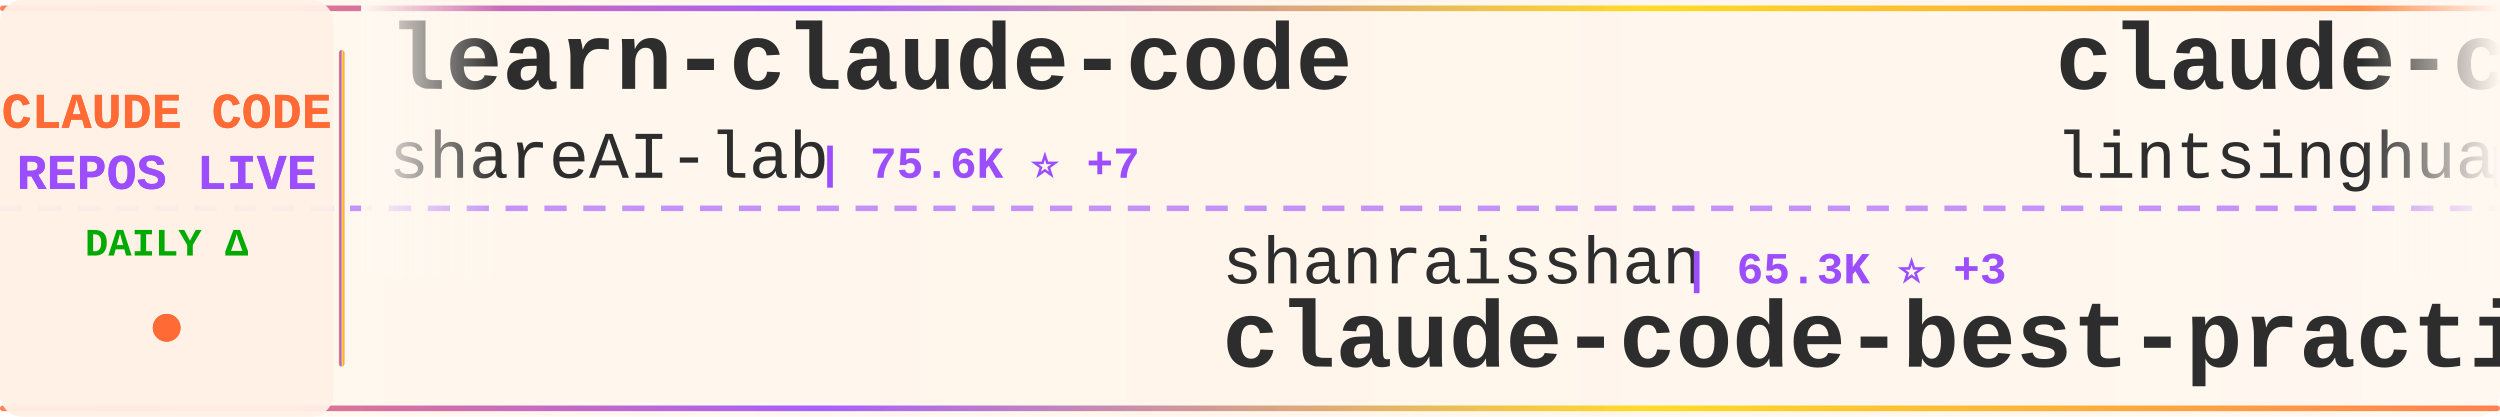
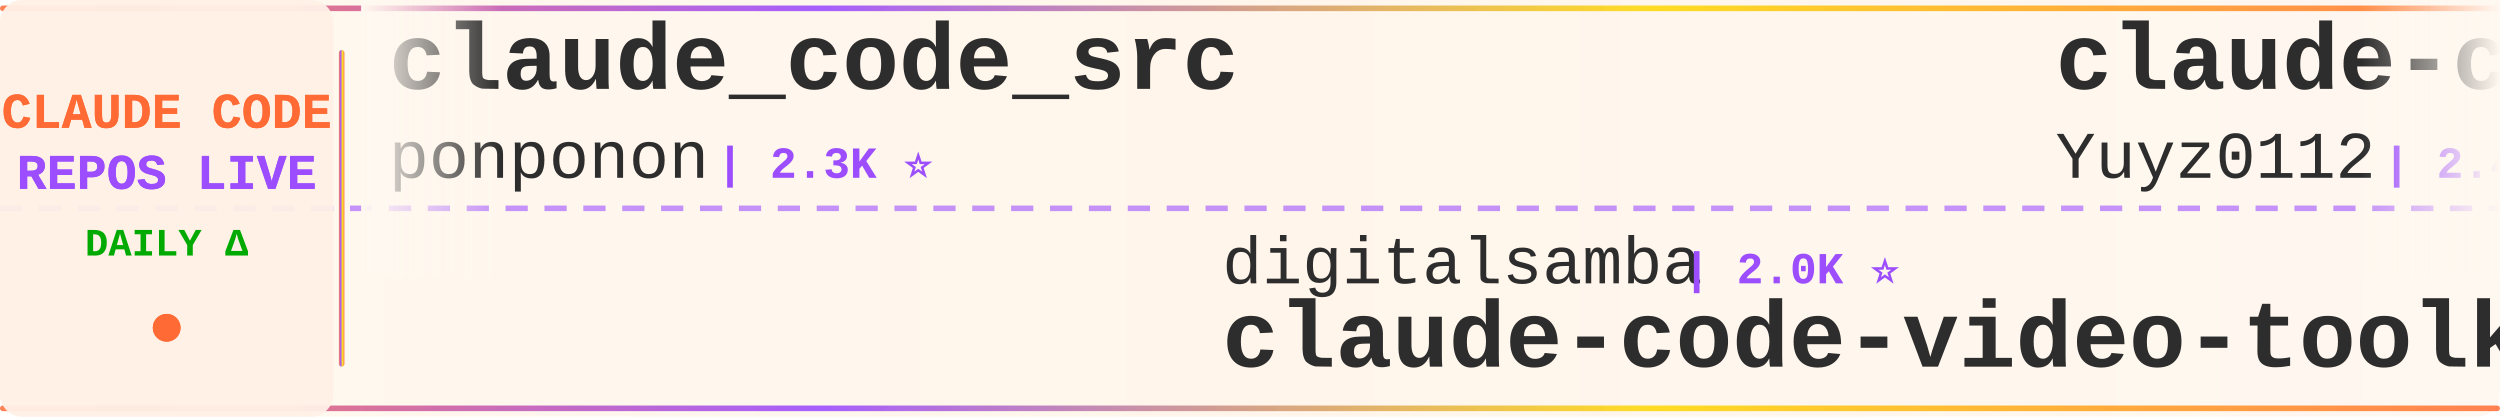
<svg xmlns="http://www.w3.org/2000/svg" width="900" height="150">
  <defs>
    <linearGradient id="tickerBg" x1="0%" y1="0%" x2="100%" y2="0%">
      <stop offset="0%" style="stop-color:#fff8f0;stop-opacity:0.98" />
      <stop offset="50%" style="stop-color:#fff5eb;stop-opacity:1" />
      <stop offset="100%" style="stop-color:#fff8f0;stop-opacity:0.98" />
    </linearGradient>
    <linearGradient id="borderGrad" x1="0%" y1="0%" x2="100%" y2="0%">
      <stop offset="0%" style="stop-color:#FF6B35;stop-opacity:0.85">
        <animate attributeName="stop-opacity" values="0.85;1;0.85" dur="2s" repeatCount="indefinite" />
      </stop>
      <stop offset="33%" style="stop-color:#9C4EFF;stop-opacity:0.9">
        <animate attributeName="stop-opacity" values="0.9;1;0.9" dur="2.2s" repeatCount="indefinite" />
      </stop>
      <stop offset="66%" style="stop-color:#FFD700;stop-opacity:0.85">
        <animate attributeName="stop-opacity" values="0.85;1;0.85" dur="1.8s" repeatCount="indefinite" />
      </stop>
      <stop offset="100%" style="stop-color:#FF6B35;stop-opacity:0.85">
        <animate attributeName="stop-opacity" values="0.85;1;0.85" dur="2s" repeatCount="indefinite" />
      </stop>
    </linearGradient>
    <filter id="textGlow">
      <feGaussianBlur stdDeviation="0.15" result="coloredBlur" />
      <feMerge>
        <feMergeNode in="coloredBlur" />
        <feMergeNode in="SourceGraphic" />
      </feMerge>
    </filter>
    <filter id="metricGlow">
      <feGaussianBlur stdDeviation="0.2" result="coloredBlur" />
      <feMerge>
        <feMergeNode in="coloredBlur" />
        <feMergeNode in="SourceGraphic" />
      </feMerge>
    </filter>
    <linearGradient id="leftFade" x1="0%" y1="0%" x2="100%" y2="0%">
      <stop offset="0%" style="stop-color:#fff8f0;stop-opacity:1" />
      <stop offset="100%" style="stop-color:#fff8f0;stop-opacity:0" />
    </linearGradient>
    <linearGradient id="rightFade" x1="0%" y1="0%" x2="100%" y2="0%">
      <stop offset="0%" style="stop-color:#fff8f0;stop-opacity:0" />
      <stop offset="100%" style="stop-color:#fff8f0;stop-opacity:1" />
    </linearGradient>
  </defs>
  <rect width="900" height="150" fill="url(#tickerBg)" rx="8" />
  <rect x="0" y="2" width="900" height="2" fill="url(#borderGrad)" rx="1" />
  <rect x="0" y="146" width="900" height="2" fill="url(#borderGrad)" rx="1" />
  <line x1="0" y1="75" x2="900" y2="75" stroke="#9C4EFF" stroke-width="2" stroke-dasharray="8 6" opacity="0.6" />
  <rect x="0" y="0" width="120" height="150" fill="#fff0e6" opacity="0.95" rx="8" />
  <text x="60" y="46" font-family="'Courier New', monospace" font-size="18" font-weight="bold" fill="#FF6B35" text-anchor="middle" filter="url(#textGlow)">
    CLAUDE CODE
  </text>
  <text x="60" y="68" font-family="'Courier New', monospace" font-size="18" font-weight="bold" fill="#9C4EFF" text-anchor="middle" filter="url(#textGlow)">
    REPOS LIVE
  </text>
  <text x="60" y="92" font-family="'Courier New', monospace" font-size="14" font-weight="bold" fill="#00aa00" text-anchor="middle">
    DAILY Δ
  </text>
  <circle cx="60" cy="118" r="5" fill="#FF6B35" filter="url(#metricGlow)">
    <animate attributeName="r" values="4;6;4" dur="1.5s" repeatCount="indefinite" />
    <animate attributeName="opacity" values="0.6;1;0.6" dur="1.5s" repeatCount="indefinite" />
  </circle>
  <rect x="122" y="18" width="2" height="114" fill="url(#borderGrad)" rx="1" />
  <clipPath id="tickerClip">
    <rect x="130" y="0" width="770" height="150" />
  </clipPath>
  <g clip-path="url(#tickerClip)">
    <g id="tickerItems">
      <animateTransform attributeName="transform" attributeType="XML" type="translate" from="0 0" to="-3000 0" dur="54s" repeatCount="indefinite" />
      <g transform="translate(0, 0)">
-         <text x="140" y="32" font-family="'Courier New', monospace" font-size="34" font-weight="bold" fill="#2d2d2d">learn-claude-code</text>
-         <text x="140" y="64" font-family="'Courier New', monospace" font-size="24" font-weight="normal" fill="#2d2d2d" opacity="1.0">shareAI-lab</text>
-         <text x="294" y="64" font-family="'Courier New', monospace" font-size="16" font-weight="bold" fill="#9C4EFF"> | 75.6K ⭐ +7</text>
-       </g>
-       <g transform="translate(300, 0)">
-         <text x="140" y="102" font-family="'Courier New', monospace" font-size="24" font-weight="normal" fill="#2d2d2d" opacity="1.0">shanraisshan</text>
-         <text x="306" y="102" font-family="'Courier New', monospace" font-size="16" font-weight="bold" fill="#9C4EFF"> | 65.3K ⭐ +3</text>
-         <text x="140" y="132" font-family="'Courier New', monospace" font-size="34" font-weight="bold" fill="#2d2d2d">claude-code-best-practic...</text>
-       </g>
-       <g transform="translate(600, 0)">
-         <text x="140" y="32" font-family="'Courier New', monospace" font-size="34" font-weight="bold" fill="#2d2d2d">claude-code-book</text>
-         <text x="140" y="64" font-family="'Courier New', monospace" font-size="24" font-weight="normal" fill="#2d2d2d" opacity="1.0">lintsinghua</text>
-         <text x="294" y="64" font-family="'Courier New', monospace" font-size="16" font-weight="bold" fill="#9C4EFF"> | 4.2K ⭐</text>
-       </g>
-       <g transform="translate(900, 0)">
-         <text x="140" y="102" font-family="'Courier New', monospace" font-size="24" font-weight="normal" fill="#2d2d2d" opacity="1.0">Yeachan-Heo</text>
-         <text x="294" y="102" font-family="'Courier New', monospace" font-size="16" font-weight="bold" fill="#9C4EFF"> | 38.9K ⭐ -1</text>
-         <text x="140" y="132" font-family="'Courier New', monospace" font-size="34" font-weight="bold" fill="#2d2d2d">oh-my-claudecode</text>
-       </g>
-       <g transform="translate(1200, 0)">
-         <text x="140" y="32" font-family="'Courier New', monospace" font-size="34" font-weight="bold" fill="#2d2d2d">arcads-claude-code</text>
-         <text x="140" y="64" font-family="'Courier New', monospace" font-size="24" font-weight="normal" fill="#2d2d2d" opacity="1.0">krusemediallc</text>
-         <text x="318" y="64" font-family="'Courier New', monospace" font-size="16" font-weight="bold" fill="#9C4EFF"> | 1.4K ⭐ +2</text>
-       </g>
-       <g transform="translate(1500, 0)">
-         <text x="140" y="102" font-family="'Courier New', monospace" font-size="24" font-weight="normal" fill="#2d2d2d" opacity="1.0">nicedreamzapp</text>
-         <text x="318" y="102" font-family="'Courier New', monospace" font-size="16" font-weight="bold" fill="#9C4EFF"> | 3.2K ⭐ +2</text>
-         <text x="140" y="132" font-family="'Courier New', monospace" font-size="34" font-weight="bold" fill="#2d2d2d">claude-code-local</text>
-       </g>
-       <g transform="translate(1800, 0)">
        <text x="140" y="32" font-family="'Courier New', monospace" font-size="34" font-weight="bold" fill="#2d2d2d">claude_code_src</text>
        <text x="140" y="64" font-family="'Courier New', monospace" font-size="24" font-weight="normal" fill="#2d2d2d" opacity="1.0">ponponon</text>
        <text x="258" y="64" font-family="'Courier New', monospace" font-size="16" font-weight="bold" fill="#9C4EFF"> | 2.3K ⭐</text>
      </g>
+       <g transform="translate(300, 0)">
+         <text x="140" y="102" font-family="'Courier New', monospace" font-size="24" font-weight="normal" fill="#2d2d2d" opacity="1.0">digitalsamba</text>
+         <text x="306" y="102" font-family="'Courier New', monospace" font-size="16" font-weight="bold" fill="#9C4EFF"> | 2.0K ⭐</text>
+         <text x="140" y="132" font-family="'Courier New', monospace" font-size="34" font-weight="bold" fill="#2d2d2d">claude-code-video-toolki...</text>
+       </g>
+       <g transform="translate(600, 0)">
+         <text x="140" y="32" font-family="'Courier New', monospace" font-size="34" font-weight="bold" fill="#2d2d2d">claude-code-reverse</text>
+         <text x="140" y="64" font-family="'Courier New', monospace" font-size="24" font-weight="normal" fill="#2d2d2d" opacity="1.0">Yuyz0112</text>
+         <text x="258" y="64" font-family="'Courier New', monospace" font-size="16" font-weight="bold" fill="#9C4EFF"> | 2.4K ⭐</text>
+       </g>
+       <g transform="translate(900, 0)">
+         <text x="140" y="102" font-family="'Courier New', monospace" font-size="24" font-weight="normal" fill="#2d2d2d" opacity="1.0">SeemSeam</text>
+         <text x="258" y="102" font-family="'Courier New', monospace" font-size="16" font-weight="bold" fill="#9C4EFF"> | 3.5K ⭐</text>
+         <text x="140" y="132" font-family="'Courier New', monospace" font-size="34" font-weight="bold" fill="#2d2d2d">claude_codex_bridge</text>
+       </g>
+       <g transform="translate(1200, 0)">
+         <text x="140" y="32" font-family="'Courier New', monospace" font-size="34" font-weight="bold" fill="#2d2d2d">pi-vs-claude-code</text>
+         <text x="140" y="64" font-family="'Courier New', monospace" font-size="24" font-weight="normal" fill="#2d2d2d" opacity="1.0">disler</text>
+         <text x="234" y="64" font-family="'Courier New', monospace" font-size="16" font-weight="bold" fill="#9C4EFF"> | 1.6K ⭐</text>
+       </g>
+       <g transform="translate(1500, 0)">
+         <text x="140" y="102" font-family="'Courier New', monospace" font-size="24" font-weight="normal" fill="#2d2d2d" opacity="1.0">VoltAgent</text>
+         <text x="270" y="102" font-family="'Courier New', monospace" font-size="16" font-weight="bold" fill="#9C4EFF"> | 24.7K ⭐ +1</text>
+         <text x="140" y="132" font-family="'Courier New', monospace" font-size="34" font-weight="bold" fill="#2d2d2d">awesome-claude-code-suba...</text>
+       </g>
+       <g transform="translate(1800, 0)">
+         <text x="140" y="32" font-family="'Courier New', monospace" font-size="34" font-weight="bold" fill="#2d2d2d">Claude-Code-Source-Study</text>
+         <text x="140" y="64" font-family="'Courier New', monospace" font-size="24" font-weight="normal" fill="#2d2d2d" opacity="1.0">luyao618</text>
+         <text x="258" y="64" font-family="'Courier New', monospace" font-size="16" font-weight="bold" fill="#9C4EFF"> | 1.7K ⭐</text>
+       </g>
      <g transform="translate(2100, 0)">
-         <text x="140" y="102" font-family="'Courier New', monospace" font-size="24" font-weight="normal" fill="#2d2d2d" opacity="1.0">ccplugins</text>
-         <text x="270" y="102" font-family="'Courier New', monospace" font-size="16" font-weight="bold" fill="#9C4EFF"> | 925 ⭐</text>
-         <text x="140" y="132" font-family="'Courier New', monospace" font-size="34" font-weight="bold" fill="#2d2d2d">awesome-claude-code-plug...</text>
+         <text x="140" y="102" font-family="'Courier New', monospace" font-size="24" font-weight="normal" fill="#2d2d2d" opacity="1.0">VILA-Lab</text>
+         <text x="258" y="102" font-family="'Courier New', monospace" font-size="16" font-weight="bold" fill="#9C4EFF"> | 2.1K ⭐</text>
+         <text x="140" y="132" font-family="'Courier New', monospace" font-size="34" font-weight="bold" fill="#2d2d2d">Dive-into-Claude-Code</text>
      </g>
      <g transform="translate(2400, 0)">
-         <text x="140" y="32" font-family="'Courier New', monospace" font-size="34" font-weight="bold" fill="#2d2d2d">Claude-code</text>
-         <text x="140" y="64" font-family="'Courier New', monospace" font-size="24" font-weight="normal" fill="#2d2d2d" opacity="1.0">zstmfhy</text>
-         <text x="246" y="64" font-family="'Courier New', monospace" font-size="16" font-weight="bold" fill="#9C4EFF"> | 190 ⭐</text>
+         <text x="140" y="32" font-family="'Courier New', monospace" font-size="34" font-weight="bold" fill="#2d2d2d">claude-code-best-practic...</text>
+         <text x="140" y="64" font-family="'Courier New', monospace" font-size="24" font-weight="normal" fill="#2d2d2d" opacity="1.0">shanraisshan</text>
+         <text x="306" y="64" font-family="'Courier New', monospace" font-size="16" font-weight="bold" fill="#9C4EFF"> | 65.3K ⭐ +5</text>
      </g>
      <g transform="translate(2700, 0)">
-         <text x="140" y="102" font-family="'Courier New', monospace" font-size="24" font-weight="normal" fill="#2d2d2d" opacity="1.0">ding113</text>
-         <text x="246" y="102" font-family="'Courier New', monospace" font-size="16" font-weight="bold" fill="#9C4EFF"> | 3.3K ⭐</text>
-         <text x="140" y="132" font-family="'Courier New', monospace" font-size="34" font-weight="bold" fill="#2d2d2d">claude-code-hub</text>
+         <text x="140" y="102" font-family="'Courier New', monospace" font-size="24" font-weight="normal" fill="#2d2d2d" opacity="1.0">Windy3f3f3f3f</text>
+         <text x="318" y="102" font-family="'Courier New', monospace" font-size="16" font-weight="bold" fill="#9C4EFF"> | 2.6K ⭐</text>
+         <text x="140" y="132" font-family="'Courier New', monospace" font-size="34" font-weight="bold" fill="#2d2d2d">claude-code-from-scratch</text>
      </g>
      <g transform="translate(3000, 0)">
-         <text x="140" y="32" font-family="'Courier New', monospace" font-size="34" font-weight="bold" fill="#2d2d2d">learn-claude-code</text>
-         <text x="140" y="64" font-family="'Courier New', monospace" font-size="24" font-weight="normal" fill="#2d2d2d" opacity="1.0">shareAI-lab</text>
-         <text x="294" y="64" font-family="'Courier New', monospace" font-size="16" font-weight="bold" fill="#9C4EFF"> | 75.6K ⭐ +7</text>
+         <text x="140" y="32" font-family="'Courier New', monospace" font-size="34" font-weight="bold" fill="#2d2d2d">claude_code_src</text>
+         <text x="140" y="64" font-family="'Courier New', monospace" font-size="24" font-weight="normal" fill="#2d2d2d" opacity="1.0">ponponon</text>
+         <text x="258" y="64" font-family="'Courier New', monospace" font-size="16" font-weight="bold" fill="#9C4EFF"> | 2.3K ⭐</text>
      </g>
      <g transform="translate(3300, 0)">
-         <text x="140" y="102" font-family="'Courier New', monospace" font-size="24" font-weight="normal" fill="#2d2d2d" opacity="1.0">shanraisshan</text>
-         <text x="306" y="102" font-family="'Courier New', monospace" font-size="16" font-weight="bold" fill="#9C4EFF"> | 65.3K ⭐ +3</text>
-         <text x="140" y="132" font-family="'Courier New', monospace" font-size="34" font-weight="bold" fill="#2d2d2d">claude-code-best-practic...</text>
+         <text x="140" y="102" font-family="'Courier New', monospace" font-size="24" font-weight="normal" fill="#2d2d2d" opacity="1.0">digitalsamba</text>
+         <text x="306" y="102" font-family="'Courier New', monospace" font-size="16" font-weight="bold" fill="#9C4EFF"> | 2.0K ⭐</text>
+         <text x="140" y="132" font-family="'Courier New', monospace" font-size="34" font-weight="bold" fill="#2d2d2d">claude-code-video-toolki...</text>
      </g>
      <g transform="translate(3600, 0)">
-         <text x="140" y="32" font-family="'Courier New', monospace" font-size="34" font-weight="bold" fill="#2d2d2d">claude-code-book</text>
-         <text x="140" y="64" font-family="'Courier New', monospace" font-size="24" font-weight="normal" fill="#2d2d2d" opacity="1.0">lintsinghua</text>
-         <text x="294" y="64" font-family="'Courier New', monospace" font-size="16" font-weight="bold" fill="#9C4EFF"> | 4.2K ⭐</text>
+         <text x="140" y="32" font-family="'Courier New', monospace" font-size="34" font-weight="bold" fill="#2d2d2d">claude-code-reverse</text>
+         <text x="140" y="64" font-family="'Courier New', monospace" font-size="24" font-weight="normal" fill="#2d2d2d" opacity="1.0">Yuyz0112</text>
+         <text x="258" y="64" font-family="'Courier New', monospace" font-size="16" font-weight="bold" fill="#9C4EFF"> | 2.4K ⭐</text>
      </g>
      <g transform="translate(3900, 0)">
-         <text x="140" y="102" font-family="'Courier New', monospace" font-size="24" font-weight="normal" fill="#2d2d2d" opacity="1.0">Yeachan-Heo</text>
-         <text x="294" y="102" font-family="'Courier New', monospace" font-size="16" font-weight="bold" fill="#9C4EFF"> | 38.9K ⭐ -1</text>
-         <text x="140" y="132" font-family="'Courier New', monospace" font-size="34" font-weight="bold" fill="#2d2d2d">oh-my-claudecode</text>
+         <text x="140" y="102" font-family="'Courier New', monospace" font-size="24" font-weight="normal" fill="#2d2d2d" opacity="1.0">SeemSeam</text>
+         <text x="258" y="102" font-family="'Courier New', monospace" font-size="16" font-weight="bold" fill="#9C4EFF"> | 3.5K ⭐</text>
+         <text x="140" y="132" font-family="'Courier New', monospace" font-size="34" font-weight="bold" fill="#2d2d2d">claude_codex_bridge</text>
      </g>
    </g>
  </g>
  <rect x="130" y="0" width="50" height="100" fill="url(#leftFade)" />
  <rect x="850" y="0" width="50" height="100" fill="url(#rightFade)" />
</svg>
